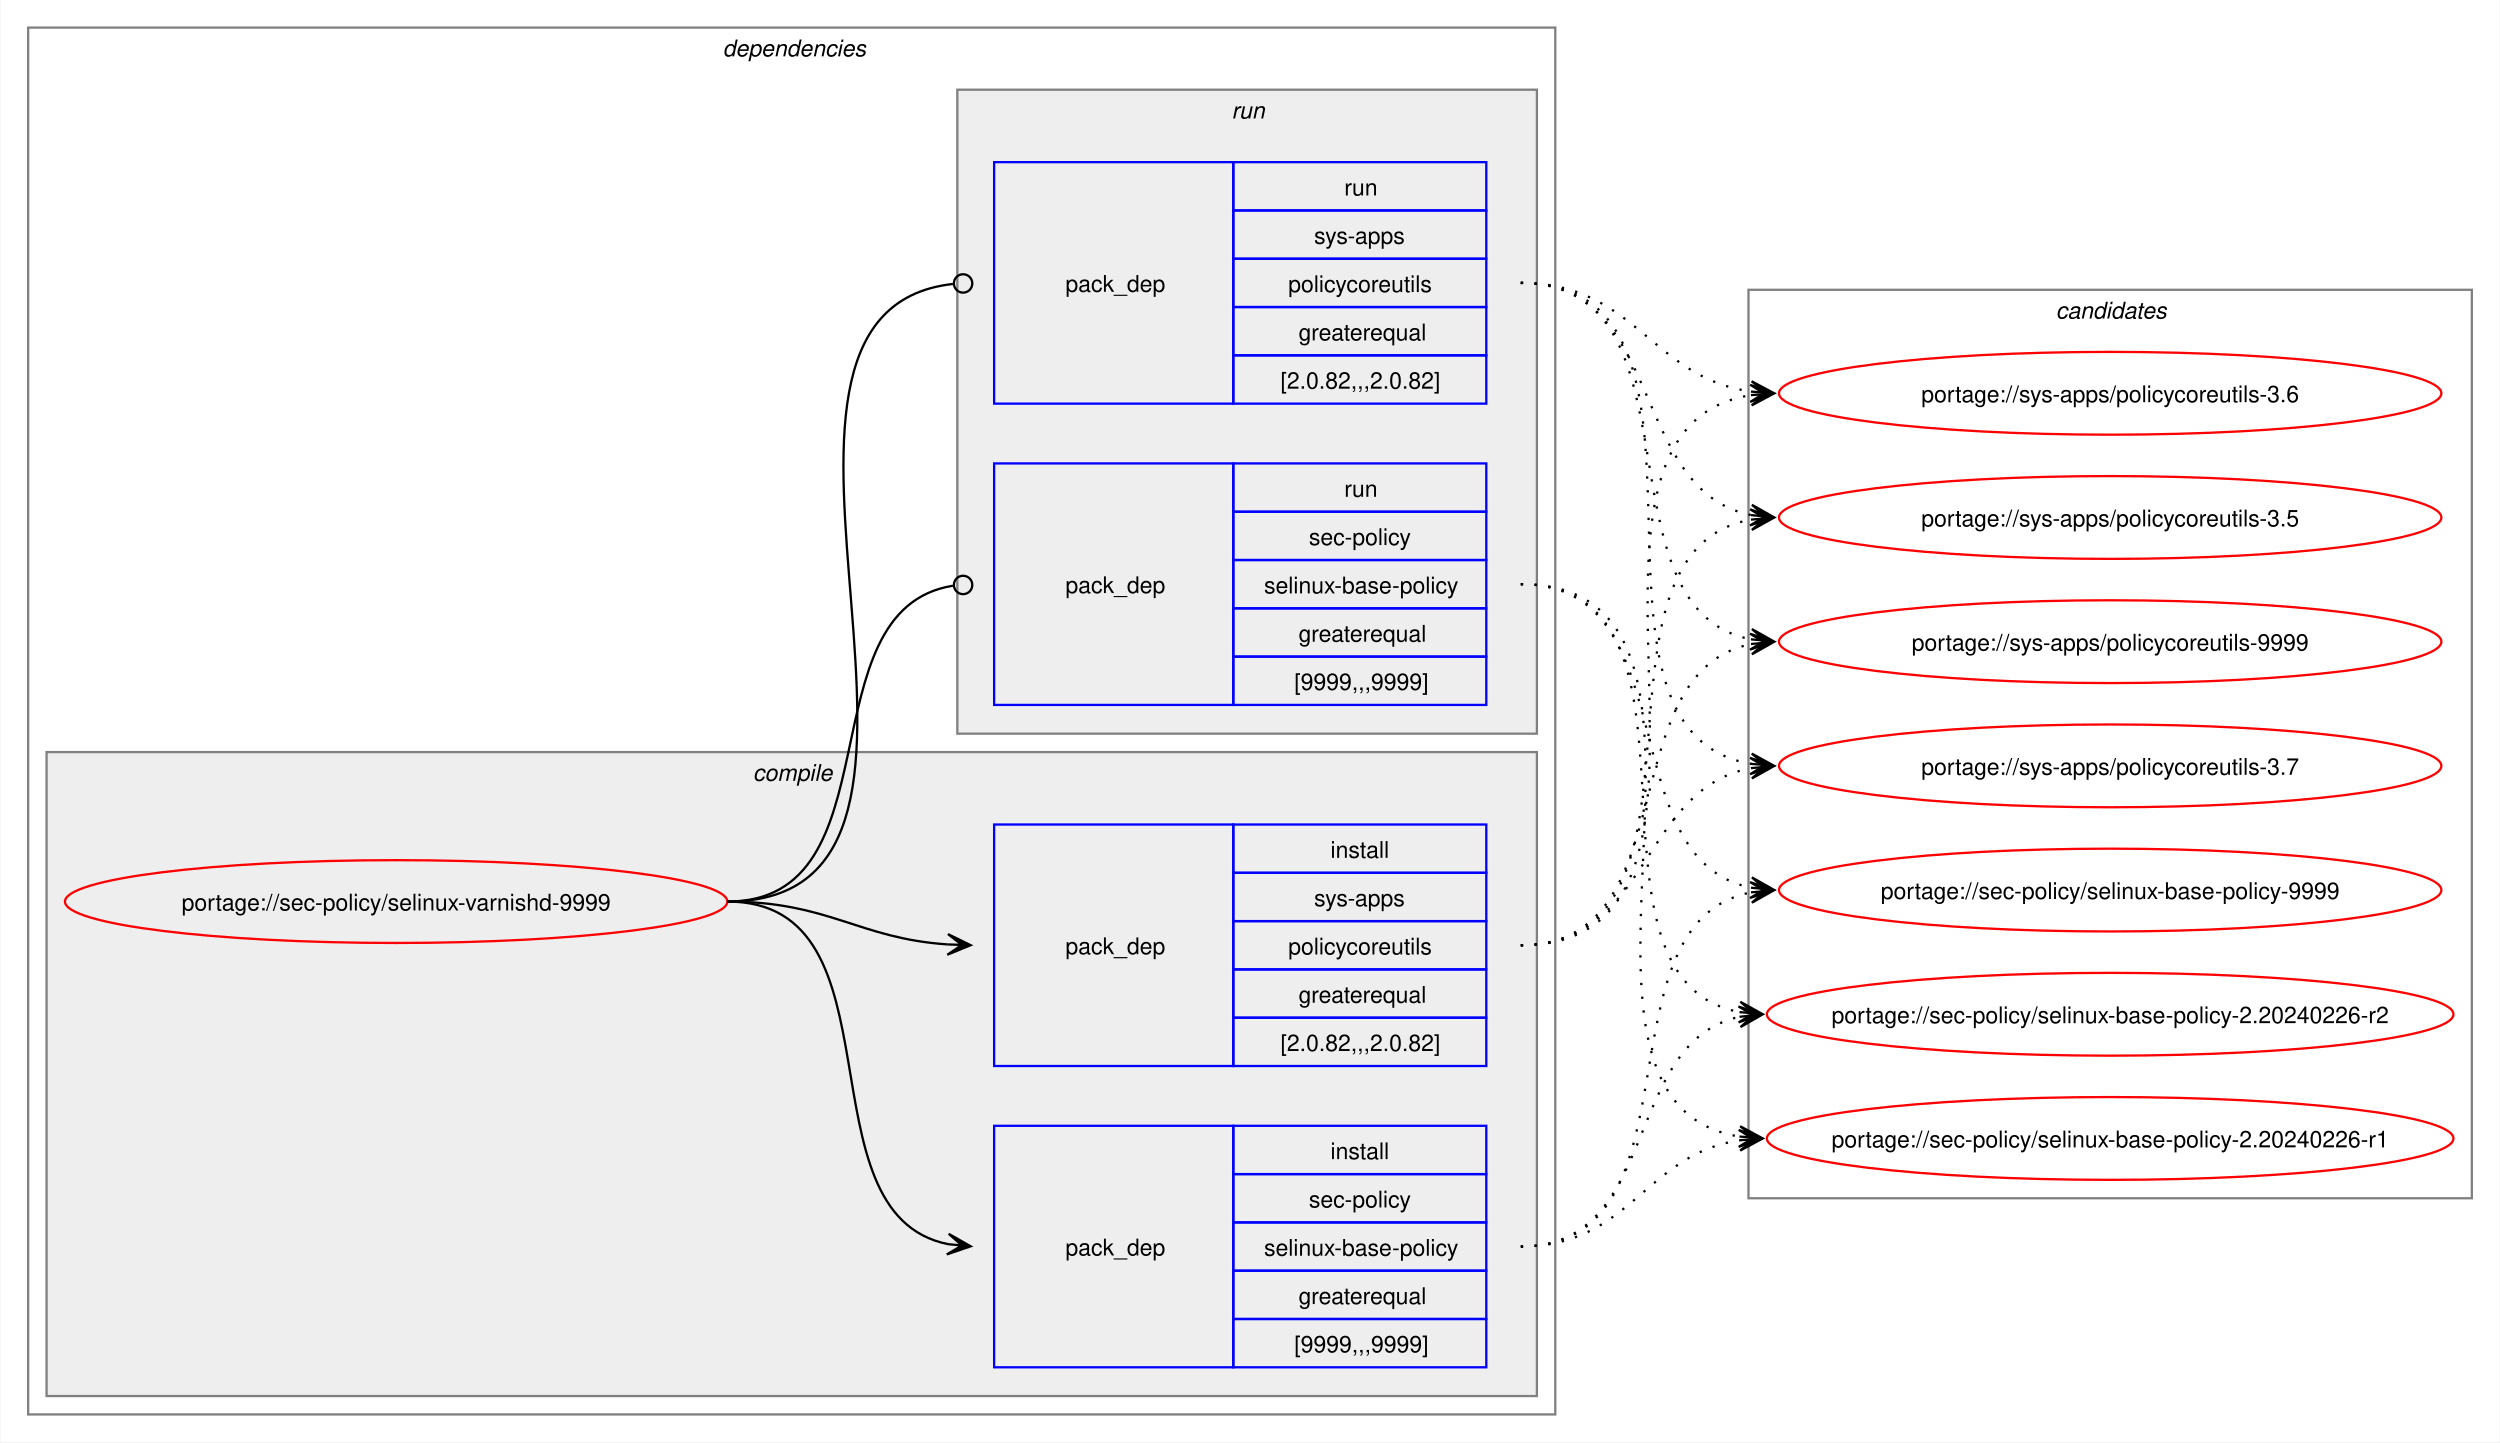
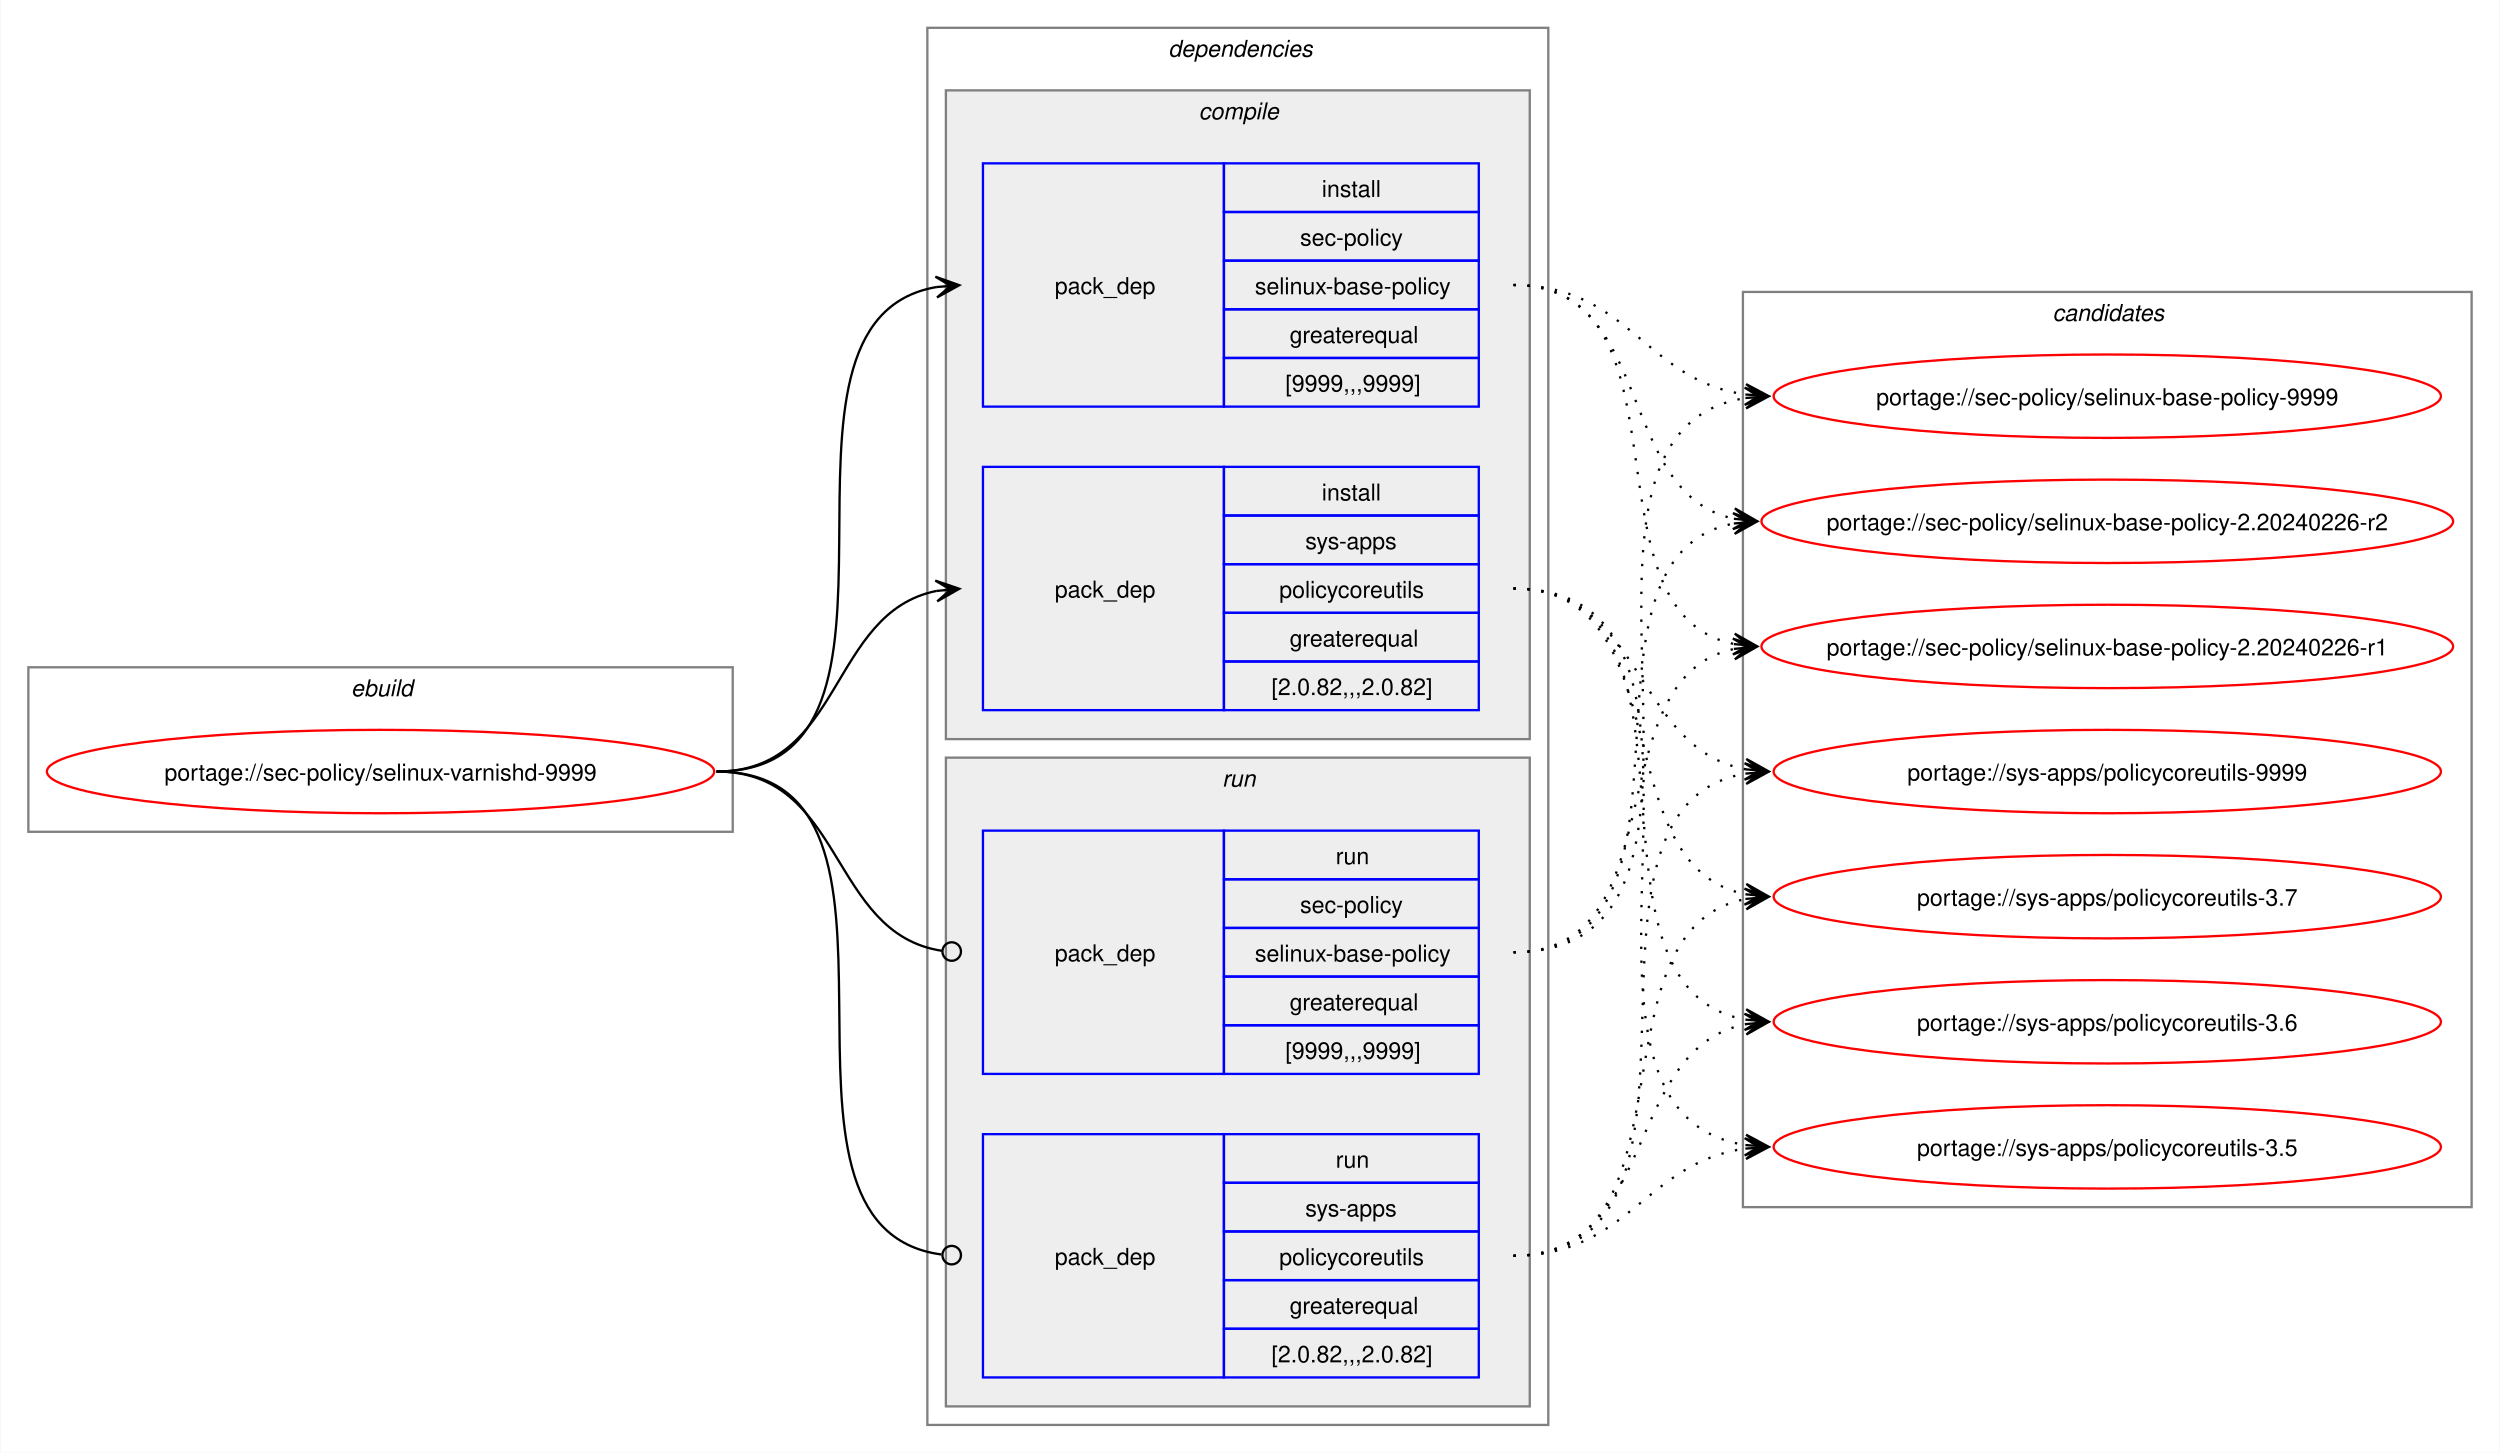
- <svg xmlns="http://www.w3.org/2000/svg" xmlns:xlink="http://www.w3.org/1999/xlink" width="1087pt" height="627pt" viewBox="0.00 0.00 1086.51 627.00">
+ <svg xmlns="http://www.w3.org/2000/svg" xmlns:xlink="http://www.w3.org/1999/xlink" width="1079pt" height="627pt" viewBox="0.00 0.00 1078.51 627.00">
  <g id="graph0" class="graph" transform="scale(1 1) rotate(0) translate(4 623)">
-     <polygon fill="white" stroke="none" points="-4,4 -4,-623 1082.51,-623 1082.51,4 -4,4" />
+     <polygon fill="white" stroke="none" points="-4,4 -4,-623 1074.51,-623 1074.51,4 -4,4" />
+     <g id="clust1" class="cluster">
+       <polygon fill="none" stroke="gray" points="8,-264 8,-335 312,-335 312,-264 8,-264" />
+       <text text-anchor="start" x="147.25" y="-322.5" font-family="Helvetica,sans-Serif" font-style="italic" font-size="10.00">ebuild</text>
+     </g>
    <g id="clust2" class="cluster">
-       <polygon fill="none" stroke="gray" points="8,-8 8,-611 672,-611 672,-8 8,-8" />
-       <text text-anchor="start" x="310" y="-598.5" font-family="Helvetica,sans-Serif" font-style="italic" font-size="10.00">dependencies</text>
+       <polygon fill="none" stroke="gray" points="396,-8 396,-611 664,-611 664,-8 396,-8" />
+       <text text-anchor="start" x="500" y="-598.5" font-family="Helvetica,sans-Serif" font-style="italic" font-size="10.00">dependencies</text>
    </g>
    <g id="clust3" class="cluster">
-       <polygon fill="#eeeeee" stroke="gray" points="16,-16 16,-296 664,-296 664,-16 16,-16" />
-       <text text-anchor="start" x="323.12" y="-283.5" font-family="Helvetica,sans-Serif" font-style="italic" font-size="10.00">compile</text>
+       <polygon fill="#eeeeee" stroke="gray" points="404,-304 404,-584 656,-584 656,-304 404,-304" />
+       <text text-anchor="start" x="513.12" y="-571.5" font-family="Helvetica,sans-Serif" font-style="italic" font-size="10.00">compile</text>
    </g>
    <g id="clust7" class="cluster">
-       <polygon fill="#eeeeee" stroke="gray" points="412,-304 412,-584 664,-584 664,-304 412,-304" />
-       <text text-anchor="start" x="531.25" y="-571.5" font-family="Helvetica,sans-Serif" font-style="italic" font-size="10.00">run</text>
+       <polygon fill="#eeeeee" stroke="gray" points="404,-16 404,-296 656,-296 656,-16 404,-16" />
+       <text text-anchor="start" x="523.25" y="-283.5" font-family="Helvetica,sans-Serif" font-style="italic" font-size="10.00">run</text>
    </g>
    <g id="clust10" class="cluster">
-       <polygon fill="none" stroke="gray" points="756,-102 756,-497 1070.51,-497 1070.51,-102 756,-102" />
-       <text text-anchor="start" x="889.63" y="-484.5" font-family="Helvetica,sans-Serif" font-style="italic" font-size="10.00">candidates</text>
+       <polygon fill="none" stroke="gray" points="748,-102 748,-497 1062.51,-497 1062.51,-102 748,-102" />
+       <text text-anchor="start" x="881.63" y="-484.5" font-family="Helvetica,sans-Serif" font-style="italic" font-size="10.00">candidates</text>
    </g>
    <g id="node1" class="node">
      <g id="a_node1">
        <a xlink:href="../sec-policy/selinux-varnishd-9999.svg" xlink:title="portage://sec-policy/selinux-varnishd-9999">
-           <ellipse fill="none" stroke="red" cx="168" cy="-231" rx="144" ry="18" />
-           <text text-anchor="middle" x="168" y="-227.12" font-family="Helvetica,sans-Serif" font-size="10.00">portage://sec-policy/selinux-varnishd-9999</text>
+           <ellipse fill="none" stroke="red" cx="160" cy="-290" rx="144" ry="18" />
+           <text text-anchor="middle" x="160" y="-286.12" font-family="Helvetica,sans-Serif" font-size="10.00">portage://sec-policy/selinux-varnishd-9999</text>
        </a>
      </g>
    </g>
    <g id="node2" class="node">
-       <polygon fill="none" stroke="blue" points="428,-28.5 428,-133.5 532,-133.5 532,-28.5 428,-28.5" />
-       <text text-anchor="start" x="459" y="-77.12" font-family="Helvetica,sans-Serif" font-size="10.00">pack_dep</text>
-       <polygon fill="none" stroke="blue" points="532,-112.5 532,-133.5 642,-133.5 642,-112.5 532,-112.5" />
-       <text text-anchor="start" x="574.25" y="-119" font-family="Helvetica,sans-Serif" font-size="10.00">install</text>
-       <polygon fill="none" stroke="blue" points="532,-91.5 532,-112.5 642,-112.5 642,-91.5 532,-91.5" />
-       <text text-anchor="start" x="564.87" y="-98" font-family="Helvetica,sans-Serif" font-size="10.00">sec-policy</text>
-       <polygon fill="none" stroke="blue" points="532,-70.5 532,-91.5 642,-91.5 642,-70.5 532,-70.5" />
-       <text text-anchor="start" x="545.37" y="-77" font-family="Helvetica,sans-Serif" font-size="10.00">selinux-base-policy</text>
-       <polygon fill="none" stroke="blue" points="532,-49.5 532,-70.5 642,-70.5 642,-49.5 532,-49.5" />
-       <text text-anchor="start" x="560.37" y="-56" font-family="Helvetica,sans-Serif" font-size="10.00">greaterequal</text>
-       <polygon fill="none" stroke="blue" points="532,-28.5 532,-49.5 642,-49.5 642,-28.5 532,-28.5" />
-       <text text-anchor="start" x="558.5" y="-35" font-family="Helvetica,sans-Serif" font-size="10.00">[9999,,,9999]</text>
+       <polygon fill="none" stroke="blue" points="420,-447.5 420,-552.5 524,-552.5 524,-447.5 420,-447.5" />
+       <text text-anchor="start" x="451" y="-496.12" font-family="Helvetica,sans-Serif" font-size="10.00">pack_dep</text>
+       <polygon fill="none" stroke="blue" points="524,-531.5 524,-552.5 634,-552.5 634,-531.5 524,-531.5" />
+       <text text-anchor="start" x="566.25" y="-538" font-family="Helvetica,sans-Serif" font-size="10.00">install</text>
+       <polygon fill="none" stroke="blue" points="524,-510.5 524,-531.5 634,-531.5 634,-510.5 524,-510.5" />
+       <text text-anchor="start" x="556.87" y="-517" font-family="Helvetica,sans-Serif" font-size="10.00">sec-policy</text>
+       <polygon fill="none" stroke="blue" points="524,-489.5 524,-510.5 634,-510.5 634,-489.5 524,-489.5" />
+       <text text-anchor="start" x="537.37" y="-496" font-family="Helvetica,sans-Serif" font-size="10.00">selinux-base-policy</text>
+       <polygon fill="none" stroke="blue" points="524,-468.5 524,-489.5 634,-489.5 634,-468.5 524,-468.5" />
+       <text text-anchor="start" x="552.37" y="-475" font-family="Helvetica,sans-Serif" font-size="10.00">greaterequal</text>
+       <polygon fill="none" stroke="blue" points="524,-447.5 524,-468.5 634,-468.5 634,-447.5 524,-447.5" />
+       <text text-anchor="start" x="550.5" y="-454" font-family="Helvetica,sans-Serif" font-size="10.00">[9999,,,9999]</text>
    </g>
    <g id="edge1" class="edge">
-       <path fill="none" stroke="black" d="M312,-231C389.89,-231 342.32,-95.29 407.96,-82.04" />
-       <polygon fill="black" stroke="black" points="417.79,-81.11 408.25,-86.53 414.02,-81.47 407.83,-82.05 407.83,-82.05 407.83,-82.05 414.02,-81.47 407.41,-77.57 417.79,-81.11" />
+       <path fill="none" stroke="black" d="M305,-290C405.57,-290 314,-484.31 399.94,-499.11" />
+       <polygon fill="black" stroke="black" points="409.79,-499.9 399.46,-503.59 406.02,-499.6 399.82,-499.1 399.82,-499.1 399.82,-499.1 406.02,-499.6 400.18,-494.61 409.79,-499.9" />
    </g>
    <g id="node3" class="node">
-       <polygon fill="none" stroke="blue" points="428,-159.5 428,-264.5 532,-264.5 532,-159.5 428,-159.5" />
-       <text text-anchor="start" x="459" y="-208.12" font-family="Helvetica,sans-Serif" font-size="10.00">pack_dep</text>
-       <polygon fill="none" stroke="blue" points="532,-243.5 532,-264.5 642,-264.5 642,-243.5 532,-243.5" />
-       <text text-anchor="start" x="574.25" y="-250" font-family="Helvetica,sans-Serif" font-size="10.00">install</text>
-       <polygon fill="none" stroke="blue" points="532,-222.5 532,-243.5 642,-243.5 642,-222.5 532,-222.5" />
-       <text text-anchor="start" x="567.12" y="-229" font-family="Helvetica,sans-Serif" font-size="10.00">sys-apps</text>
-       <polygon fill="none" stroke="blue" points="532,-201.5 532,-222.5 642,-222.5 642,-201.5 532,-201.5" />
-       <text text-anchor="start" x="555.87" y="-208" font-family="Helvetica,sans-Serif" font-size="10.00">policycoreutils</text>
-       <polygon fill="none" stroke="blue" points="532,-180.5 532,-201.5 642,-201.5 642,-180.5 532,-180.5" />
-       <text text-anchor="start" x="560.37" y="-187" font-family="Helvetica,sans-Serif" font-size="10.00">greaterequal</text>
-       <polygon fill="none" stroke="blue" points="532,-159.5 532,-180.5 642,-180.5 642,-159.5 532,-159.5" />
-       <text text-anchor="start" x="552.5" y="-166" font-family="Helvetica,sans-Serif" font-size="10.00">[2.0.82,,,2.0.82]</text>
+       <polygon fill="none" stroke="blue" points="420,-316.5 420,-421.5 524,-421.5 524,-316.5 420,-316.5" />
+       <text text-anchor="start" x="451" y="-365.12" font-family="Helvetica,sans-Serif" font-size="10.00">pack_dep</text>
+       <polygon fill="none" stroke="blue" points="524,-400.5 524,-421.5 634,-421.5 634,-400.5 524,-400.5" />
+       <text text-anchor="start" x="566.25" y="-407" font-family="Helvetica,sans-Serif" font-size="10.00">install</text>
+       <polygon fill="none" stroke="blue" points="524,-379.5 524,-400.5 634,-400.5 634,-379.5 524,-379.5" />
+       <text text-anchor="start" x="559.12" y="-386" font-family="Helvetica,sans-Serif" font-size="10.00">sys-apps</text>
+       <polygon fill="none" stroke="blue" points="524,-358.5 524,-379.5 634,-379.5 634,-358.5 524,-358.5" />
+       <text text-anchor="start" x="547.87" y="-365" font-family="Helvetica,sans-Serif" font-size="10.00">policycoreutils</text>
+       <polygon fill="none" stroke="blue" points="524,-337.5 524,-358.5 634,-358.5 634,-337.5 524,-337.5" />
+       <text text-anchor="start" x="552.37" y="-344" font-family="Helvetica,sans-Serif" font-size="10.00">greaterequal</text>
+       <polygon fill="none" stroke="blue" points="524,-316.5 524,-337.5 634,-337.5 634,-316.5 524,-316.5" />
+       <text text-anchor="start" x="544.5" y="-323" font-family="Helvetica,sans-Serif" font-size="10.00">[2.0.82,,,2.0.82]</text>
    </g>
    <g id="edge2" class="edge">
-       <path fill="none" stroke="black" d="M312,-231C356.34,-231 368.74,-214.99 407.84,-212.36" />
-       <polygon fill="black" stroke="black" points="417.78,-212.04 407.93,-216.86 414,-212.16 407.79,-212.36 407.79,-212.36 407.79,-212.36 414,-212.16 407.64,-207.87 417.78,-212.04" />
+       <path fill="none" stroke="black" d="M305,-290C359.74,-290 353.49,-358.57 399.89,-367.94" />
+       <polygon fill="black" stroke="black" points="409.79,-368.88 399.41,-372.42 406.02,-368.53 399.83,-367.94 399.83,-367.94 399.83,-367.94 406.02,-368.53 400.26,-363.46 409.79,-368.88" />
    </g>
    <g id="node4" class="node">
-       <polygon fill="none" stroke="blue" points="428,-316.5 428,-421.5 532,-421.5 532,-316.5 428,-316.5" />
-       <text text-anchor="start" x="459" y="-365.12" font-family="Helvetica,sans-Serif" font-size="10.00">pack_dep</text>
-       <polygon fill="none" stroke="blue" points="532,-400.5 532,-421.5 642,-421.5 642,-400.5 532,-400.5" />
-       <text text-anchor="start" x="580.25" y="-407" font-family="Helvetica,sans-Serif" font-size="10.00">run</text>
-       <polygon fill="none" stroke="blue" points="532,-379.5 532,-400.5 642,-400.5 642,-379.5 532,-379.5" />
-       <text text-anchor="start" x="564.87" y="-386" font-family="Helvetica,sans-Serif" font-size="10.00">sec-policy</text>
-       <polygon fill="none" stroke="blue" points="532,-358.5 532,-379.5 642,-379.5 642,-358.5 532,-358.5" />
-       <text text-anchor="start" x="545.37" y="-365" font-family="Helvetica,sans-Serif" font-size="10.00">selinux-base-policy</text>
-       <polygon fill="none" stroke="blue" points="532,-337.5 532,-358.5 642,-358.5 642,-337.5 532,-337.5" />
-       <text text-anchor="start" x="560.37" y="-344" font-family="Helvetica,sans-Serif" font-size="10.00">greaterequal</text>
-       <polygon fill="none" stroke="blue" points="532,-316.5 532,-337.5 642,-337.5 642,-316.5 532,-316.5" />
-       <text text-anchor="start" x="558.5" y="-323" font-family="Helvetica,sans-Serif" font-size="10.00">[9999,,,9999]</text>
+       <polygon fill="none" stroke="blue" points="420,-159.5 420,-264.5 524,-264.5 524,-159.5 420,-159.5" />
+       <text text-anchor="start" x="451" y="-208.12" font-family="Helvetica,sans-Serif" font-size="10.00">pack_dep</text>
+       <polygon fill="none" stroke="blue" points="524,-243.5 524,-264.5 634,-264.5 634,-243.5 524,-243.5" />
+       <text text-anchor="start" x="572.25" y="-250" font-family="Helvetica,sans-Serif" font-size="10.00">run</text>
+       <polygon fill="none" stroke="blue" points="524,-222.5 524,-243.5 634,-243.5 634,-222.5 524,-222.5" />
+       <text text-anchor="start" x="556.87" y="-229" font-family="Helvetica,sans-Serif" font-size="10.00">sec-policy</text>
+       <polygon fill="none" stroke="blue" points="524,-201.5 524,-222.5 634,-222.5 634,-201.5 524,-201.5" />
+       <text text-anchor="start" x="537.37" y="-208" font-family="Helvetica,sans-Serif" font-size="10.00">selinux-base-policy</text>
+       <polygon fill="none" stroke="blue" points="524,-180.5 524,-201.5 634,-201.5 634,-180.5 524,-180.5" />
+       <text text-anchor="start" x="552.37" y="-187" font-family="Helvetica,sans-Serif" font-size="10.00">greaterequal</text>
+       <polygon fill="none" stroke="blue" points="524,-159.5 524,-180.5 634,-180.5 634,-159.5 524,-159.5" />
+       <text text-anchor="start" x="550.5" y="-166" font-family="Helvetica,sans-Serif" font-size="10.00">[9999,,,9999]</text>
    </g>
    <g id="edge3" class="edge">
-       <path fill="none" stroke="black" d="M312,-231C386.43,-231 345.13,-357.91 410.07,-368.32" />
-       <ellipse fill="none" stroke="black" cx="414.51" cy="-368.66" rx="4" ry="4" />
+       <path fill="none" stroke="black" d="M305,-290C360.41,-290 353.47,-220.01 402.31,-212.63" />
+       <ellipse fill="none" stroke="black" cx="406.51" cy="-212.32" rx="4" ry="4" />
    </g>
    <g id="node5" class="node">
-       <polygon fill="none" stroke="blue" points="428,-447.5 428,-552.5 532,-552.5 532,-447.5 428,-447.5" />
-       <text text-anchor="start" x="459" y="-496.12" font-family="Helvetica,sans-Serif" font-size="10.00">pack_dep</text>
-       <polygon fill="none" stroke="blue" points="532,-531.5 532,-552.5 642,-552.5 642,-531.5 532,-531.5" />
-       <text text-anchor="start" x="580.25" y="-538" font-family="Helvetica,sans-Serif" font-size="10.00">run</text>
-       <polygon fill="none" stroke="blue" points="532,-510.5 532,-531.5 642,-531.5 642,-510.5 532,-510.5" />
-       <text text-anchor="start" x="567.12" y="-517" font-family="Helvetica,sans-Serif" font-size="10.00">sys-apps</text>
-       <polygon fill="none" stroke="blue" points="532,-489.5 532,-510.5 642,-510.5 642,-489.5 532,-489.5" />
-       <text text-anchor="start" x="555.87" y="-496" font-family="Helvetica,sans-Serif" font-size="10.00">policycoreutils</text>
-       <polygon fill="none" stroke="blue" points="532,-468.5 532,-489.5 642,-489.5 642,-468.5 532,-468.5" />
-       <text text-anchor="start" x="560.37" y="-475" font-family="Helvetica,sans-Serif" font-size="10.00">greaterequal</text>
-       <polygon fill="none" stroke="blue" points="532,-447.5 532,-468.5 642,-468.5 642,-447.5 532,-447.5" />
-       <text text-anchor="start" x="552.5" y="-454" font-family="Helvetica,sans-Serif" font-size="10.00">[2.0.82,,,2.0.82]</text>
+       <polygon fill="none" stroke="blue" points="420,-28.5 420,-133.5 524,-133.5 524,-28.5 420,-28.5" />
+       <text text-anchor="start" x="451" y="-77.12" font-family="Helvetica,sans-Serif" font-size="10.00">pack_dep</text>
+       <polygon fill="none" stroke="blue" points="524,-112.5 524,-133.5 634,-133.5 634,-112.5 524,-112.5" />
+       <text text-anchor="start" x="572.25" y="-119" font-family="Helvetica,sans-Serif" font-size="10.00">run</text>
+       <polygon fill="none" stroke="blue" points="524,-91.5 524,-112.5 634,-112.5 634,-91.5 524,-91.5" />
+       <text text-anchor="start" x="559.12" y="-98" font-family="Helvetica,sans-Serif" font-size="10.00">sys-apps</text>
+       <polygon fill="none" stroke="blue" points="524,-70.5 524,-91.5 634,-91.5 634,-70.5 524,-70.5" />
+       <text text-anchor="start" x="547.87" y="-77" font-family="Helvetica,sans-Serif" font-size="10.00">policycoreutils</text>
+       <polygon fill="none" stroke="blue" points="524,-49.5 524,-70.5 634,-70.5 634,-49.5 524,-49.5" />
+       <text text-anchor="start" x="552.37" y="-56" font-family="Helvetica,sans-Serif" font-size="10.00">greaterequal</text>
+       <polygon fill="none" stroke="blue" points="524,-28.5 524,-49.5 634,-49.5 634,-28.5 524,-28.5" />
+       <text text-anchor="start" x="544.5" y="-35" font-family="Helvetica,sans-Serif" font-size="10.00">[2.0.82,,,2.0.82]</text>
    </g>
    <g id="edge4" class="edge">
-       <path fill="none" stroke="black" d="M312,-231C437.53,-231 297.51,-487.03 410.07,-499.53" />
-       <ellipse fill="none" stroke="black" cx="414.51" cy="-499.76" rx="4" ry="4" />
+       <path fill="none" stroke="black" d="M305,-290C406,-290 312.85,-93.46 402.1,-81.56" />
+       <ellipse fill="none" stroke="black" cx="406.51" cy="-81.28" rx="4" ry="4" />
    </g>
    <g id="node6" class="node">
      <g id="a_node6">
        <a xlink:href="../sec-policy/selinux-base-policy-9999.svg" xlink:title="portage://sec-policy/selinux-base-policy-9999">
-           <ellipse fill="none" stroke="red" cx="913.26" cy="-236" rx="144" ry="18" />
-           <text text-anchor="middle" x="913.26" y="-232.12" font-family="Helvetica,sans-Serif" font-size="10.00">portage://sec-policy/selinux-base-policy-9999</text>
+           <ellipse fill="none" stroke="red" cx="905.26" cy="-452" rx="144" ry="18" />
+           <text text-anchor="middle" x="905.26" y="-448.12" font-family="Helvetica,sans-Serif" font-size="10.00">portage://sec-policy/selinux-base-policy-9999</text>
        </a>
      </g>
    </g>
    <g id="edge5" class="edge">
-       <path fill="none" stroke="black" stroke-dasharray="1,5" d="M657,-81C737.82,-81 688.61,-221.81 757.24,-235.01" />
-       <polygon fill="black" stroke="black" points="767.04,-235.89 756.68,-239.48 763.28,-235.55 757.08,-235 757.08,-235 757.08,-235 763.28,-235.55 757.48,-230.51 767.04,-235.89" />
+       <path fill="none" stroke="black" stroke-dasharray="1,5" d="M649,-500C698.96,-500 705.63,-458.69 749.33,-452.72" />
+       <polygon fill="black" stroke="black" points="759.04,-452.08 749.36,-457.22 755.27,-452.33 749.06,-452.73 749.06,-452.73 749.06,-452.73 755.27,-452.33 748.77,-448.24 759.04,-452.08" />
    </g>
    <g id="node7" class="node">
      <g id="a_node7">
        <a xlink:href="../sec-policy/selinux-base-policy-2.20240226-r2.svg" xlink:title="portage://sec-policy/selinux-base-policy-2.20240226-r2">
-           <ellipse fill="none" stroke="red" cx="913.26" cy="-182" rx="149.26" ry="18" />
-           <text text-anchor="middle" x="913.26" y="-178.12" font-family="Helvetica,sans-Serif" font-size="10.00">portage://sec-policy/selinux-base-policy-2.20240226-r2</text>
+           <ellipse fill="none" stroke="red" cx="905.26" cy="-398" rx="149.26" ry="18" />
+           <text text-anchor="middle" x="905.26" y="-394.12" font-family="Helvetica,sans-Serif" font-size="10.00">portage://sec-policy/selinux-base-policy-2.20240226-r2</text>
        </a>
      </g>
    </g>
    <g id="edge6" class="edge">
-       <path fill="none" stroke="black" stroke-dasharray="1,5" d="M657,-81C718.21,-81 700.69,-170.14 752.36,-180.93" />
-       <polygon fill="black" stroke="black" points="762.04,-181.88 751.65,-185.39 758.28,-181.51 752.09,-180.91 752.09,-180.91 752.09,-180.91 758.28,-181.51 752.53,-176.43 762.04,-181.88" />
+       <path fill="none" stroke="black" stroke-dasharray="1,5" d="M649,-500C710.5,-500 692.45,-409.98 744.32,-399.08" />
+       <polygon fill="black" stroke="black" points="754.04,-398.12 744.53,-403.58 750.28,-398.49 744.09,-399.1 744.09,-399.1 744.09,-399.1 750.28,-398.49 743.65,-394.62 754.04,-398.12" />
    </g>
    <g id="node8" class="node">
      <g id="a_node8">
        <a xlink:href="../sec-policy/selinux-base-policy-2.20240226-r1.svg" xlink:title="portage://sec-policy/selinux-base-policy-2.20240226-r1">
-           <ellipse fill="none" stroke="red" cx="913.26" cy="-128" rx="149.26" ry="18" />
-           <text text-anchor="middle" x="913.26" y="-124.12" font-family="Helvetica,sans-Serif" font-size="10.00">portage://sec-policy/selinux-base-policy-2.20240226-r1</text>
+           <ellipse fill="none" stroke="red" cx="905.26" cy="-344" rx="149.26" ry="18" />
+           <text text-anchor="middle" x="905.26" y="-340.12" font-family="Helvetica,sans-Serif" font-size="10.00">portage://sec-policy/selinux-base-policy-2.20240226-r1</text>
        </a>
      </g>
    </g>
    <g id="edge7" class="edge">
-       <path fill="none" stroke="black" stroke-dasharray="1,5" d="M657,-81C704.7,-81 710.88,-121.11 752.26,-127.22" />
-       <polygon fill="black" stroke="black" points="762.04,-127.91 751.75,-131.7 758.27,-127.65 752.06,-127.21 752.06,-127.21 752.06,-127.21 758.27,-127.65 752.38,-122.72 762.04,-127.91" />
+       <path fill="none" stroke="black" stroke-dasharray="1,5" d="M649,-500C728.96,-500 676.82,-358.28 744.39,-345" />
+       <polygon fill="black" stroke="black" points="754.04,-344.11 744.49,-349.51 750.28,-344.46 744.08,-345.02 744.08,-345.02 744.08,-345.02 750.28,-344.46 743.67,-340.54 754.04,-344.11" />
    </g>
    <g id="node9" class="node">
      <g id="a_node9">
        <a xlink:href="../sys-apps/policycoreutils-9999.svg" xlink:title="portage://sys-apps/policycoreutils-9999">
-           <ellipse fill="none" stroke="red" cx="913.26" cy="-344" rx="144" ry="18" />
-           <text text-anchor="middle" x="913.26" y="-340.12" font-family="Helvetica,sans-Serif" font-size="10.00">portage://sys-apps/policycoreutils-9999</text>
+           <ellipse fill="none" stroke="red" cx="905.26" cy="-290" rx="144" ry="18" />
+           <text text-anchor="middle" x="905.26" y="-286.12" font-family="Helvetica,sans-Serif" font-size="10.00">portage://sys-apps/policycoreutils-9999</text>
        </a>
      </g>
    </g>
    <g id="edge8" class="edge">
-       <path fill="none" stroke="black" stroke-dasharray="1,5" d="M657,-212C729.83,-212 695.51,-330.93 757.46,-343.01" />
-       <polygon fill="black" stroke="black" points="767.04,-343.89 756.67,-347.46 763.28,-343.55 757.08,-342.98 757.08,-342.98 757.08,-342.98 763.28,-343.55 757.49,-338.5 767.04,-343.89" />
+       <path fill="none" stroke="black" stroke-dasharray="1,5" d="M649,-369C705.74,-369 700.61,-299.86 749.37,-290.94" />
+       <polygon fill="black" stroke="black" points="759.04,-290.11 749.47,-295.45 755.27,-290.43 749.08,-290.97 749.08,-290.97 749.08,-290.97 755.27,-290.43 748.69,-286.48 759.04,-290.11" />
    </g>
    <g id="node10" class="node">
      <g id="a_node10">
        <a xlink:href="../sys-apps/policycoreutils-3.7.svg" xlink:title="portage://sys-apps/policycoreutils-3.7">
-           <ellipse fill="none" stroke="red" cx="913.26" cy="-290" rx="144" ry="18" />
-           <text text-anchor="middle" x="913.26" y="-286.12" font-family="Helvetica,sans-Serif" font-size="10.00">portage://sys-apps/policycoreutils-3.7</text>
+           <ellipse fill="none" stroke="red" cx="905.26" cy="-236" rx="144" ry="18" />
+           <text text-anchor="middle" x="905.26" y="-232.12" font-family="Helvetica,sans-Serif" font-size="10.00">portage://sys-apps/policycoreutils-3.7</text>
        </a>
      </g>
    </g>
    <g id="edge9" class="edge">
-       <path fill="none" stroke="black" stroke-dasharray="1,5" d="M657,-212C713.38,-212 708.82,-279.98 757.11,-289.01" />
-       <polygon fill="black" stroke="black" points="767.04,-289.89 756.68,-293.49 763.27,-289.56 757.08,-289.01 757.08,-289.01 757.08,-289.01 763.27,-289.56 757.48,-284.53 767.04,-289.89" />
+       <path fill="none" stroke="black" stroke-dasharray="1,5" d="M649,-369C722.15,-369 687.24,-249.16 749.41,-236.99" />
+       <polygon fill="black" stroke="black" points="759.04,-236.11 749.49,-241.51 755.28,-236.46 749.08,-237.02 749.08,-237.02 749.08,-237.02 755.28,-236.46 748.67,-232.54 759.04,-236.11" />
    </g>
    <g id="node11" class="node">
      <g id="a_node11">
        <a xlink:href="../sys-apps/policycoreutils-3.6.svg" xlink:title="portage://sys-apps/policycoreutils-3.6">
-           <ellipse fill="none" stroke="red" cx="913.26" cy="-452" rx="144" ry="18" />
-           <text text-anchor="middle" x="913.26" y="-448.12" font-family="Helvetica,sans-Serif" font-size="10.00">portage://sys-apps/policycoreutils-3.6</text>
+           <ellipse fill="none" stroke="red" cx="905.26" cy="-182" rx="144" ry="18" />
+           <text text-anchor="middle" x="905.26" y="-178.12" font-family="Helvetica,sans-Serif" font-size="10.00">portage://sys-apps/policycoreutils-3.6</text>
        </a>
      </g>
    </g>
    <g id="edge10" class="edge">
-       <path fill="none" stroke="black" stroke-dasharray="1,5" d="M657,-212C770.67,-212 658.65,-436.33 757.33,-451.22" />
-       <polygon fill="black" stroke="black" points="767.04,-451.91 756.75,-455.69 763.27,-451.65 757.07,-451.21 757.07,-451.21 757.07,-451.21 763.27,-451.65 757.38,-446.72 767.04,-451.91" />
+       <path fill="none" stroke="black" stroke-dasharray="1,5" d="M649,-369C741.74,-369 669.99,-197.03 749.23,-182.92" />
+       <polygon fill="black" stroke="black" points="759.04,-182.1 749.45,-187.42 755.27,-182.42 749.08,-182.93 749.08,-182.93 749.08,-182.93 755.27,-182.42 748.7,-178.45 759.04,-182.1" />
    </g>
    <g id="node12" class="node">
      <g id="a_node12">
        <a xlink:href="../sys-apps/policycoreutils-3.5.svg" xlink:title="portage://sys-apps/policycoreutils-3.5">
-           <ellipse fill="none" stroke="red" cx="913.26" cy="-398" rx="144" ry="18" />
-           <text text-anchor="middle" x="913.26" y="-394.12" font-family="Helvetica,sans-Serif" font-size="10.00">portage://sys-apps/policycoreutils-3.5</text>
+           <ellipse fill="none" stroke="red" cx="905.26" cy="-128" rx="144" ry="18" />
+           <text text-anchor="middle" x="905.26" y="-124.12" font-family="Helvetica,sans-Serif" font-size="10.00">portage://sys-apps/policycoreutils-3.5</text>
        </a>
      </g>
    </g>
    <g id="edge11" class="edge">
-       <path fill="none" stroke="black" stroke-dasharray="1,5" d="M657,-212C749.38,-212 678.31,-383.06 757.28,-397.09" />
-       <polygon fill="black" stroke="black" points="767.04,-397.9 756.7,-401.55 763.27,-397.59 757.08,-397.07 757.08,-397.07 757.08,-397.07 763.27,-397.59 757.45,-392.59 767.04,-397.9" />
+       <path fill="none" stroke="black" stroke-dasharray="1,5" d="M649,-369C763.06,-369 650.29,-143.74 749.29,-128.78" />
+       <polygon fill="black" stroke="black" points="759.04,-128.09 749.38,-133.28 755.27,-128.35 749.07,-128.8 749.07,-128.8 749.07,-128.8 755.27,-128.35 748.75,-124.31 759.04,-128.09" />
    </g>
    <g id="edge12" class="edge">
-       <path fill="none" stroke="black" stroke-dasharray="1,5" d="M657,-369C730.15,-369 695.24,-249.16 757.41,-236.99" />
-       <polygon fill="black" stroke="black" points="767.04,-236.11 757.49,-241.51 763.28,-236.46 757.08,-237.02 757.08,-237.02 757.08,-237.02 763.28,-236.46 756.67,-232.54 767.04,-236.11" />
+       <path fill="none" stroke="black" stroke-dasharray="1,5" d="M649,-212C762.67,-212 650.65,-436.33 749.33,-451.22" />
+       <polygon fill="black" stroke="black" points="759.04,-451.91 748.75,-455.69 755.27,-451.65 749.07,-451.21 749.07,-451.21 749.07,-451.21 755.27,-451.65 749.38,-446.72 759.04,-451.91" />
    </g>
    <g id="edge13" class="edge">
-       <path fill="none" stroke="black" stroke-dasharray="1,5" d="M657,-369C748.67,-369 674.33,-197.03 752.38,-182.92" />
-       <polygon fill="black" stroke="black" points="762.04,-182.1 752.46,-187.43 758.27,-182.42 752.08,-182.94 752.08,-182.94 752.08,-182.94 758.27,-182.42 751.7,-178.46 762.04,-182.1" />
+       <path fill="none" stroke="black" stroke-dasharray="1,5" d="M649,-212C740.3,-212 666.65,-383.06 744.42,-397.09" />
+       <polygon fill="black" stroke="black" points="754.04,-397.9 743.7,-401.54 750.27,-397.58 744.08,-397.06 744.08,-397.06 744.08,-397.06 750.27,-397.58 744.45,-392.57 754.04,-397.9" />
    </g>
    <g id="edge14" class="edge">
-       <path fill="none" stroke="black" stroke-dasharray="1,5" d="M657,-369C770.06,-369 654.65,-144.19 752.09,-128.83" />
-       <polygon fill="black" stroke="black" points="762.04,-128.09 752.4,-133.31 758.27,-128.37 752.07,-128.83 752.07,-128.83 752.07,-128.83 758.27,-128.37 751.74,-124.34 762.04,-128.09" />
+       <path fill="none" stroke="black" stroke-dasharray="1,5" d="M649,-212C720.34,-212 684.29,-330.45 744.3,-342.94" />
+       <polygon fill="black" stroke="black" points="754.04,-343.88 743.65,-347.4 750.28,-343.52 744.09,-342.92 744.09,-342.92 744.09,-342.92 750.28,-343.52 744.52,-338.44 754.04,-343.88" />
    </g>
    <g id="edge15" class="edge">
-       <path fill="none" stroke="black" stroke-dasharray="1,5" d="M657,-500C738.17,-500 688.32,-358.28 757.2,-345" />
-       <polygon fill="black" stroke="black" points="767.04,-344.11 757.49,-349.49 763.28,-344.45 757.08,-345.01 757.08,-345.01 757.08,-345.01 763.28,-344.45 756.68,-340.53 767.04,-344.11" />
+       <path fill="none" stroke="black" stroke-dasharray="1,5" d="M649,-81C750.22,-81 662.29,-274.38 749.1,-289.11" />
+       <polygon fill="black" stroke="black" points="759.04,-289.9 748.72,-293.6 755.27,-289.6 749.07,-289.11 749.07,-289.11 749.07,-289.11 755.27,-289.6 749.43,-284.63 759.04,-289.9" />
    </g>
    <g id="edge16" class="edge">
-       <path fill="none" stroke="black" stroke-dasharray="1,5" d="M657,-500C758.7,-500 669.77,-305.3 757.33,-290.85" />
-       <polygon fill="black" stroke="black" points="767.04,-290.09 757.42,-295.35 763.27,-290.39 757.07,-290.87 757.07,-290.87 757.07,-290.87 763.27,-290.39 756.72,-286.38 767.04,-290.09" />
+       <path fill="none" stroke="black" stroke-dasharray="1,5" d="M649,-81C729.82,-81 680.61,-221.81 749.24,-235.01" />
+       <polygon fill="black" stroke="black" points="759.04,-235.89 748.68,-239.48 755.28,-235.55 749.08,-235 749.08,-235 749.08,-235 755.28,-235.55 749.48,-230.51 759.04,-235.89" />
    </g>
    <g id="edge17" class="edge">
-       <path fill="none" stroke="black" stroke-dasharray="1,5" d="M657,-500C706.96,-500 713.63,-458.69 757.33,-452.72" />
-       <polygon fill="black" stroke="black" points="767.04,-452.08 757.36,-457.22 763.27,-452.33 757.06,-452.73 757.06,-452.73 757.06,-452.73 763.27,-452.33 756.77,-448.24 767.04,-452.08" />
+       <path fill="none" stroke="black" stroke-dasharray="1,5" d="M649,-81C711.87,-81 695.78,-170.51 749.4,-181" />
+       <polygon fill="black" stroke="black" points="759.04,-181.89 748.67,-185.45 755.28,-181.54 749.08,-180.97 749.08,-180.97 749.08,-180.97 755.28,-181.54 749.5,-176.49 759.04,-181.89" />
    </g>
    <g id="edge18" class="edge">
-       <path fill="none" stroke="black" stroke-dasharray="1,5" d="M657,-500C720.15,-500 703.55,-409.6 757.35,-399.01" />
-       <polygon fill="black" stroke="black" points="767.04,-398.11 757.5,-403.52 763.28,-398.46 757.08,-399.03 757.08,-399.03 757.08,-399.03 763.28,-398.46 756.67,-394.55 767.04,-398.11" />
+       <path fill="none" stroke="black" stroke-dasharray="1,5" d="M649,-81C698.69,-81 705.72,-121.28 749.09,-127.26" />
+       <polygon fill="black" stroke="black" points="759.04,-127.92 748.76,-131.75 755.27,-127.67 749.06,-127.26 749.06,-127.26 749.06,-127.26 755.27,-127.67 749.36,-122.77 759.04,-127.92" />
    </g>
  </g>
</svg>
